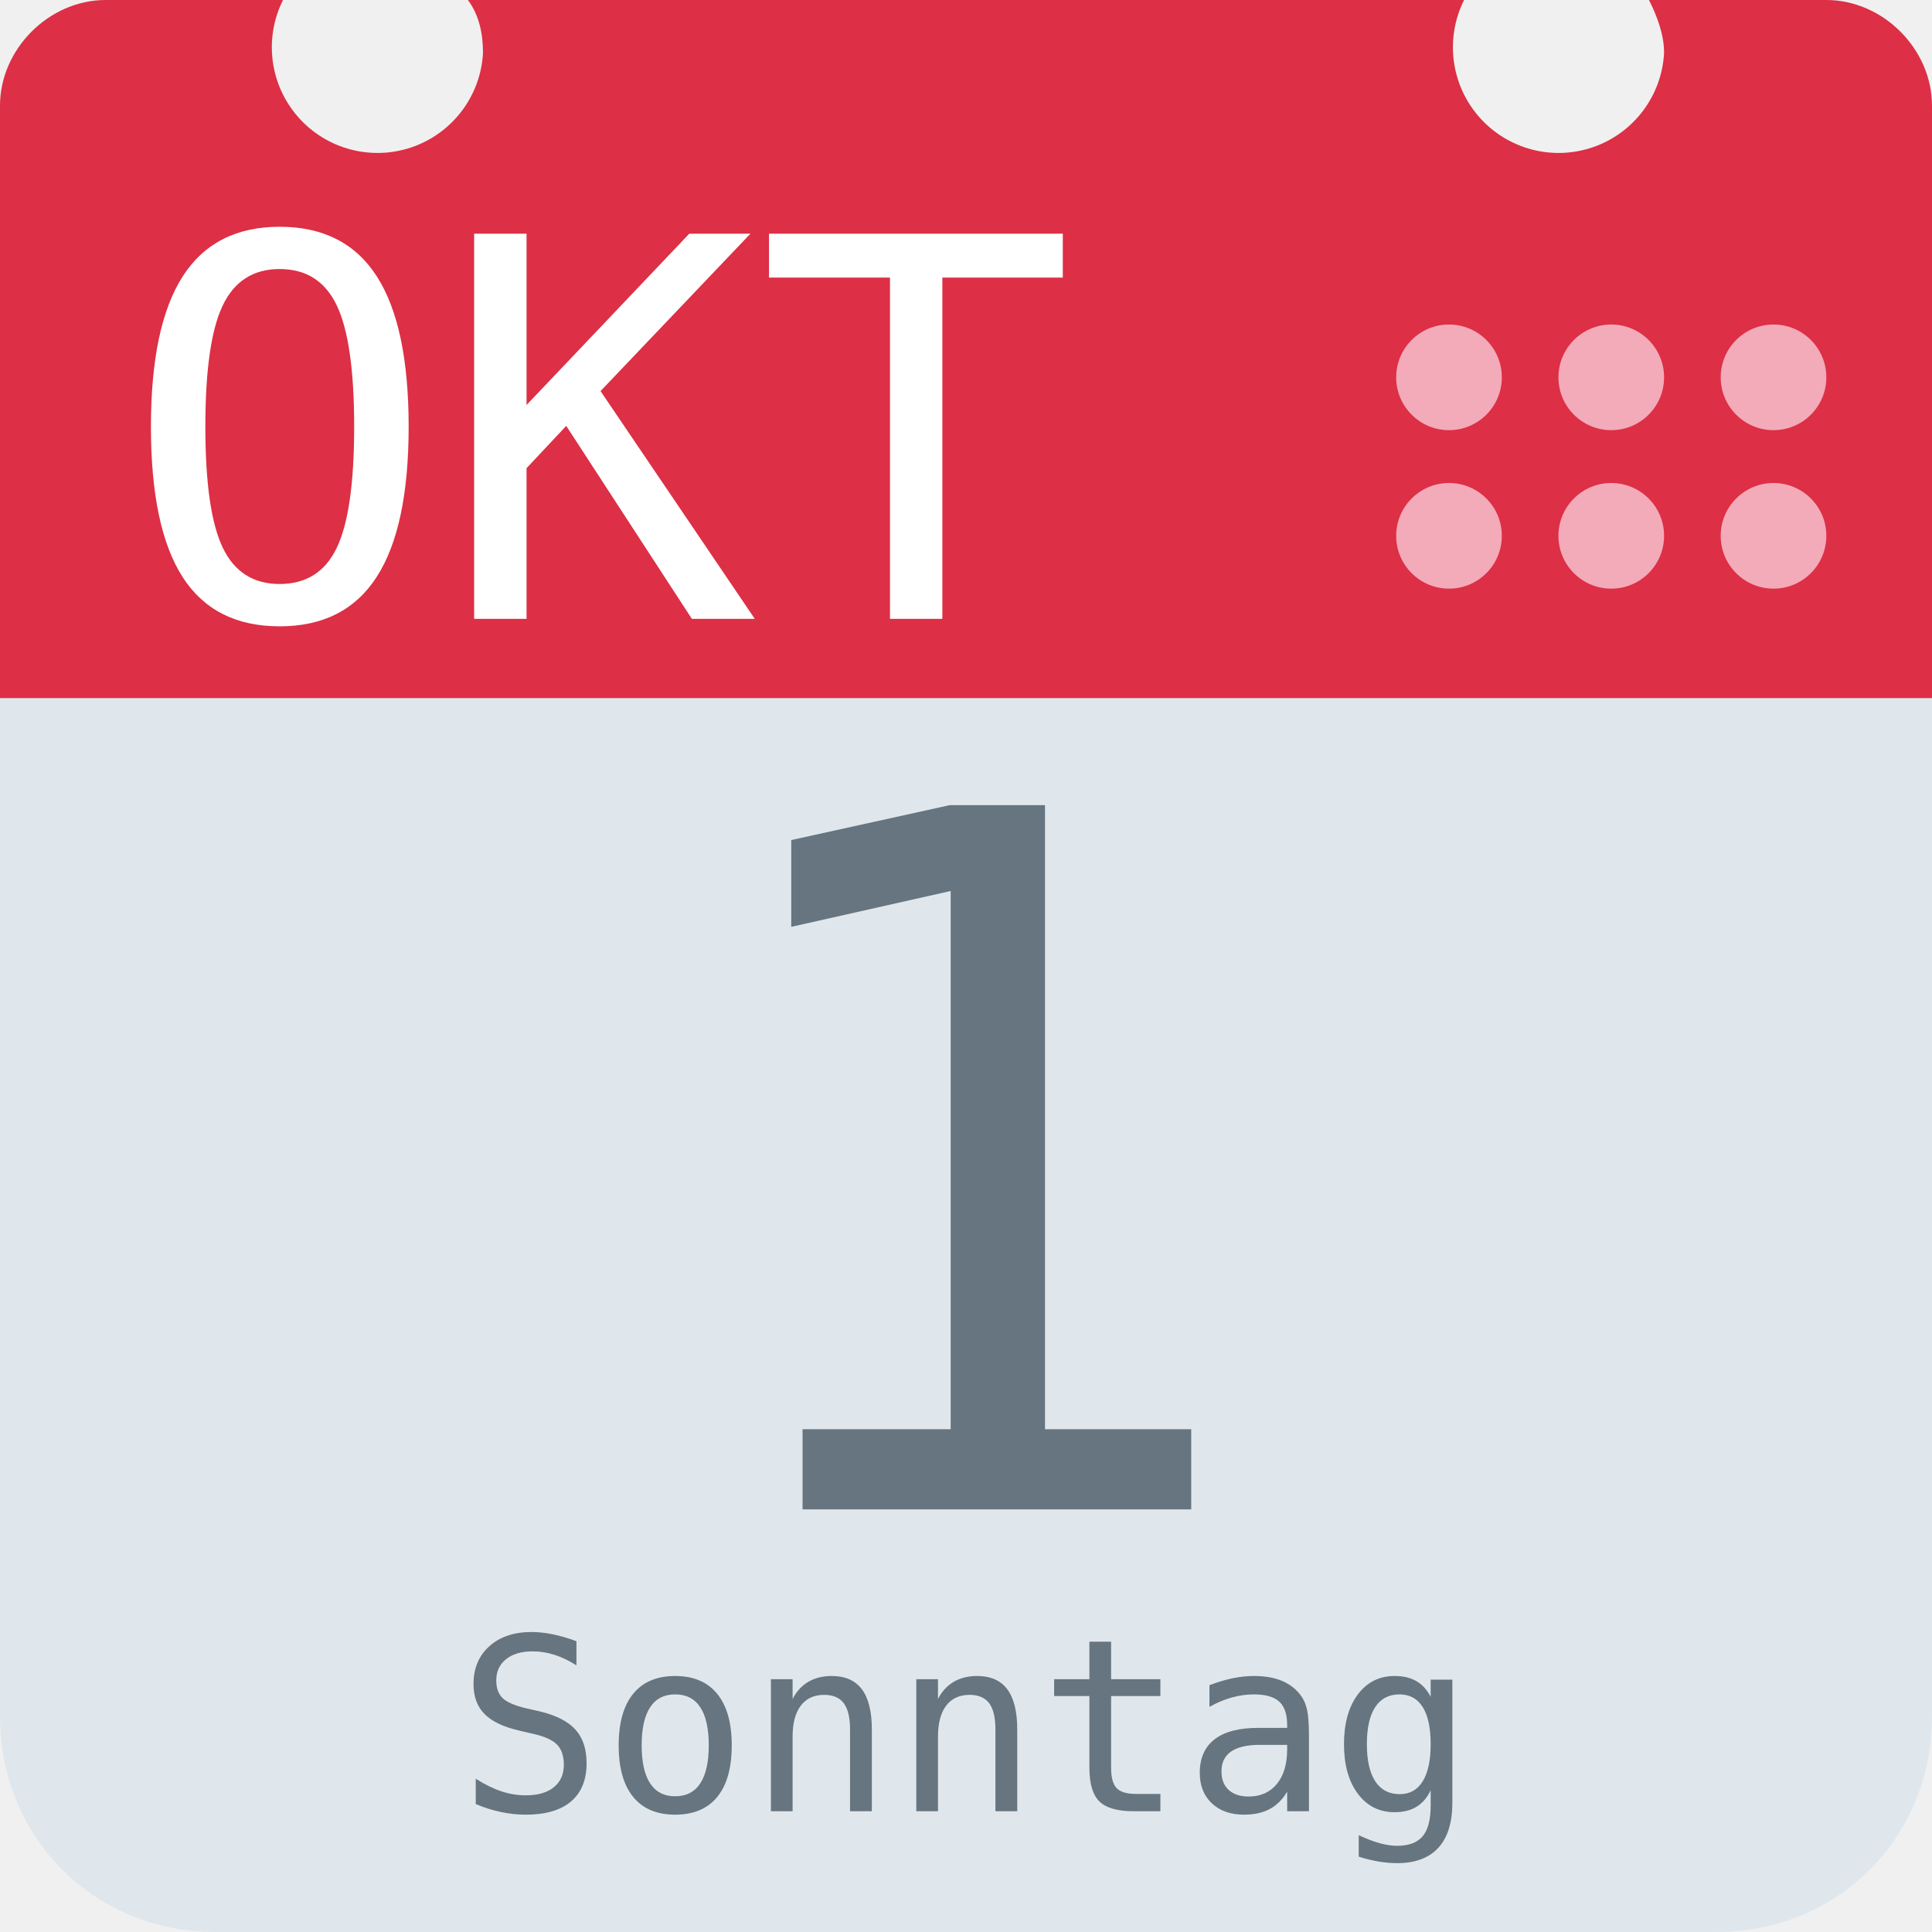
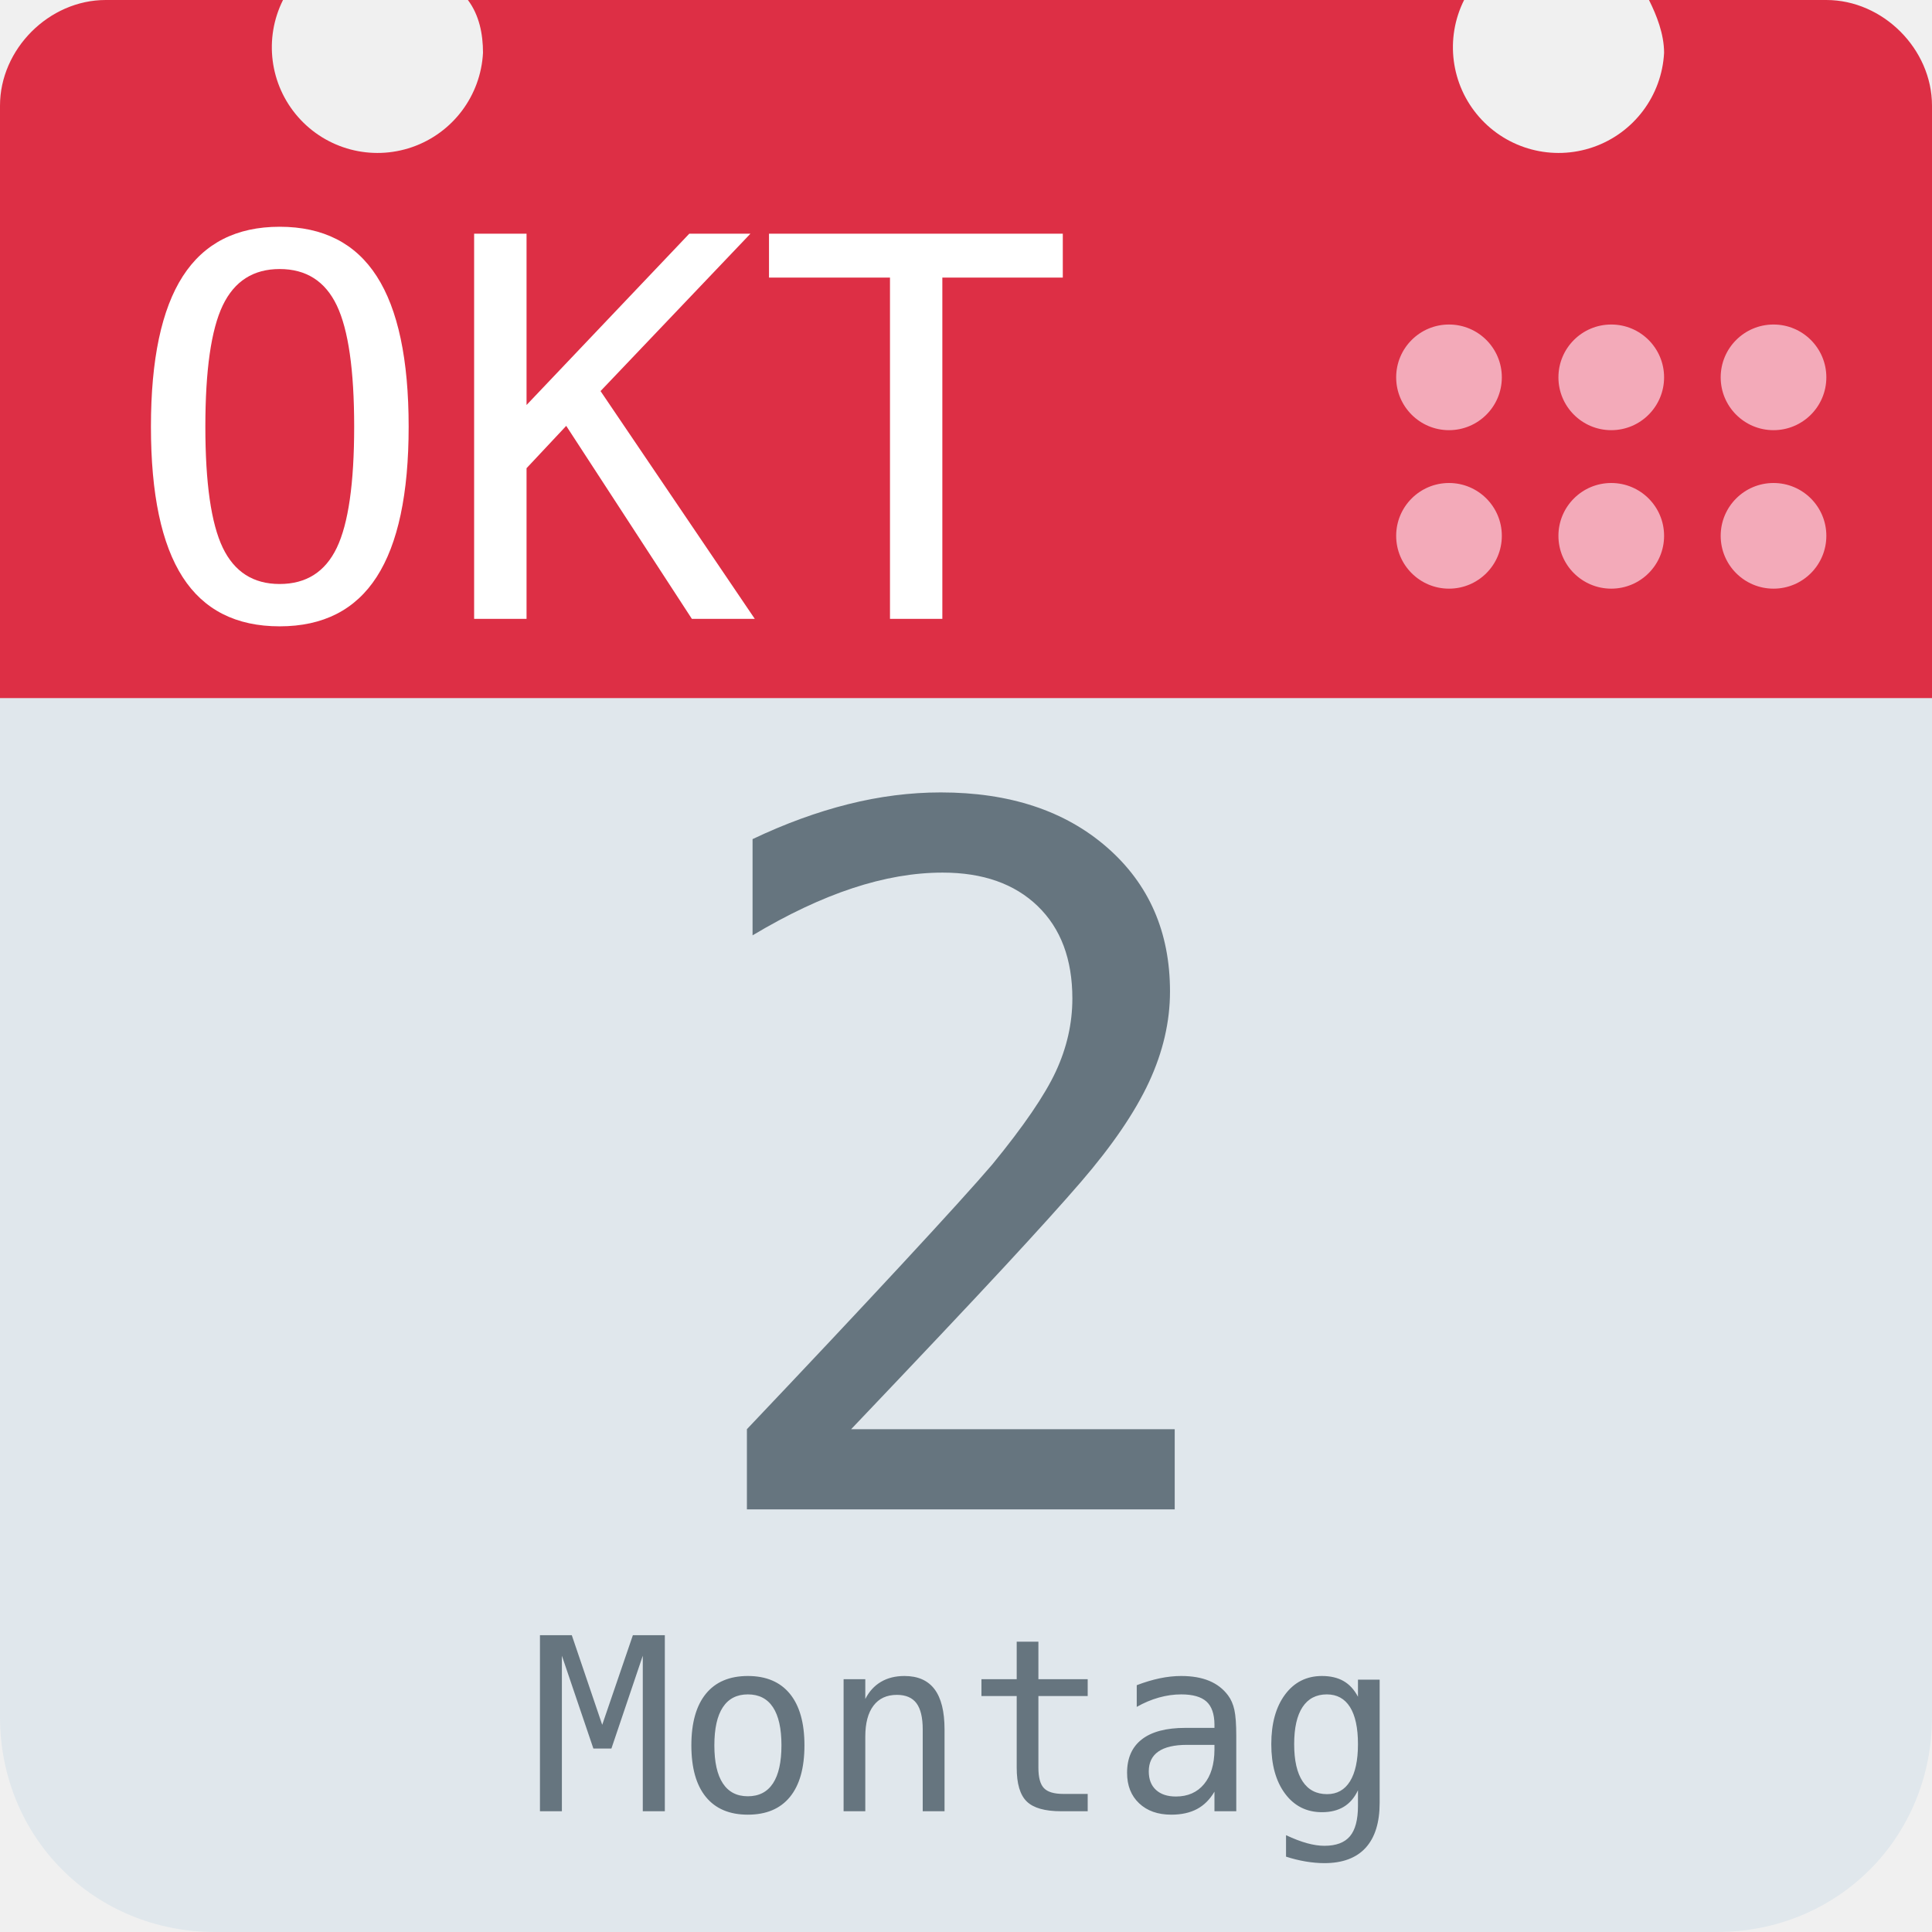
<svg xmlns="http://www.w3.org/2000/svg" aria-label="Calendar" role="img" viewBox="0 0 512 512">
  <path d="M512 455c0 32-25 57-57 57H57c-32 0-57-25-57-57V128c0-31 25-57 57-57h398c32 0 57 26 57 57z" fill="#e0e7ec" />
  <path d="M484 0h-47c2 4 4 9 4 14a28 28 0 1 1-53-14H124c3 4 4 9 4 14A28 28 0 1 1 75 0H28C13 0 0 13 0 28v157h512V28c0-15-13-28-28-28z" fill="#dd2f45" />
  <g fill="#f3aab9">
    <circle cx="470" cy="142" r="14" />
    <circle cx="470" cy="100" r="14" />
    <circle cx="427" cy="142" r="14" />
    <circle cx="427" cy="100" r="14" />
    <circle cx="384" cy="142" r="14" />
    <circle cx="384" cy="100" r="14" />
  </g>
  <text id="month" x="32" y="164" fill="#fff" font-family="monospace" font-size="140px" style="text-anchor: left">OKT</text>
-   <text id="day" x="256" y="400" fill="#66757f" font-family="monospace" font-size="256px" style="text-anchor: middle">1</text>
-   <text id="weekday" x="256" y="480" fill="#66757f" font-family="monospace" font-size="64px" style="text-anchor: middle">Sonntag</text>
+   <text id="day" x="256" y="400" fill="#66757f" font-family="monospace" font-size="256px" style="text-anchor: middle">2</text>
+   <text id="weekday" x="256" y="480" fill="#66757f" font-family="monospace" font-size="64px" style="text-anchor: middle">Montag</text>
</svg>
